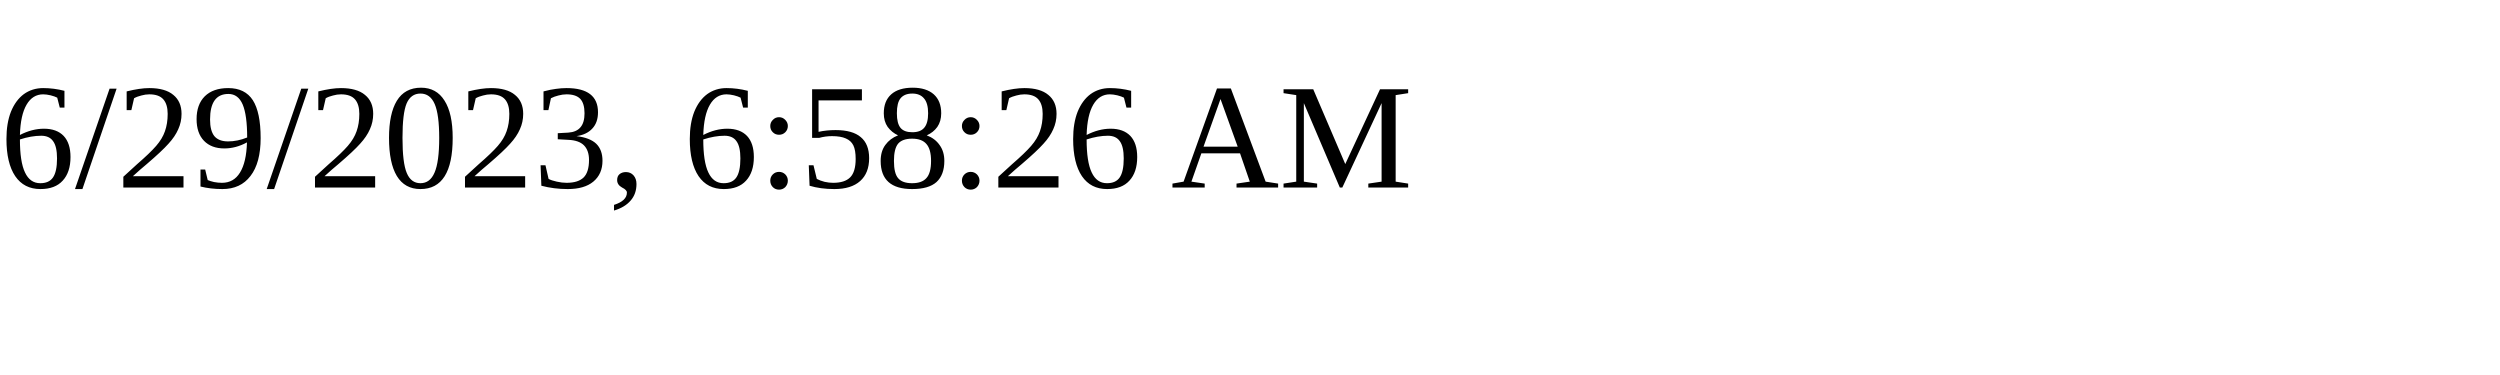
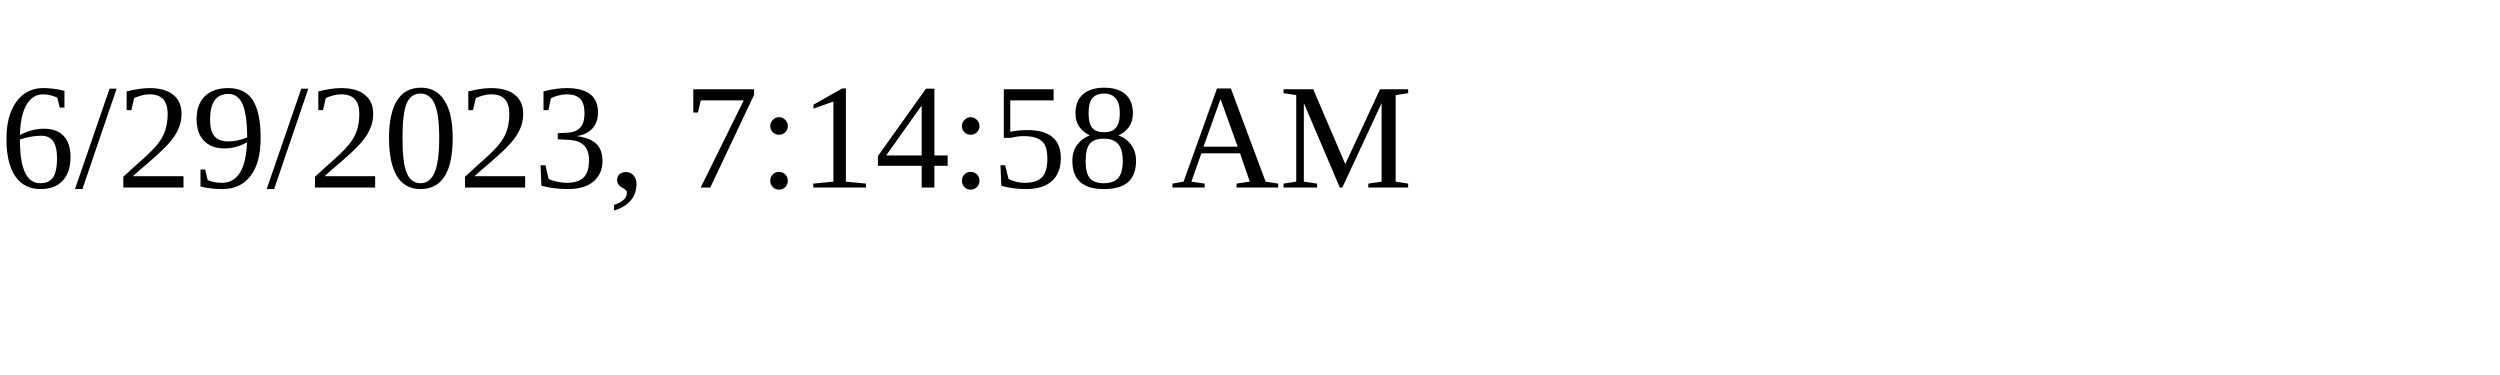
<svg xmlns="http://www.w3.org/2000/svg" height="30" width="200">
-   <text x="0" y="15">6/29/2023, 6:58:26 AM</text>
+   <text x="0" y="15">6/29/2023, 7:14:58 AM</text>
</svg>
